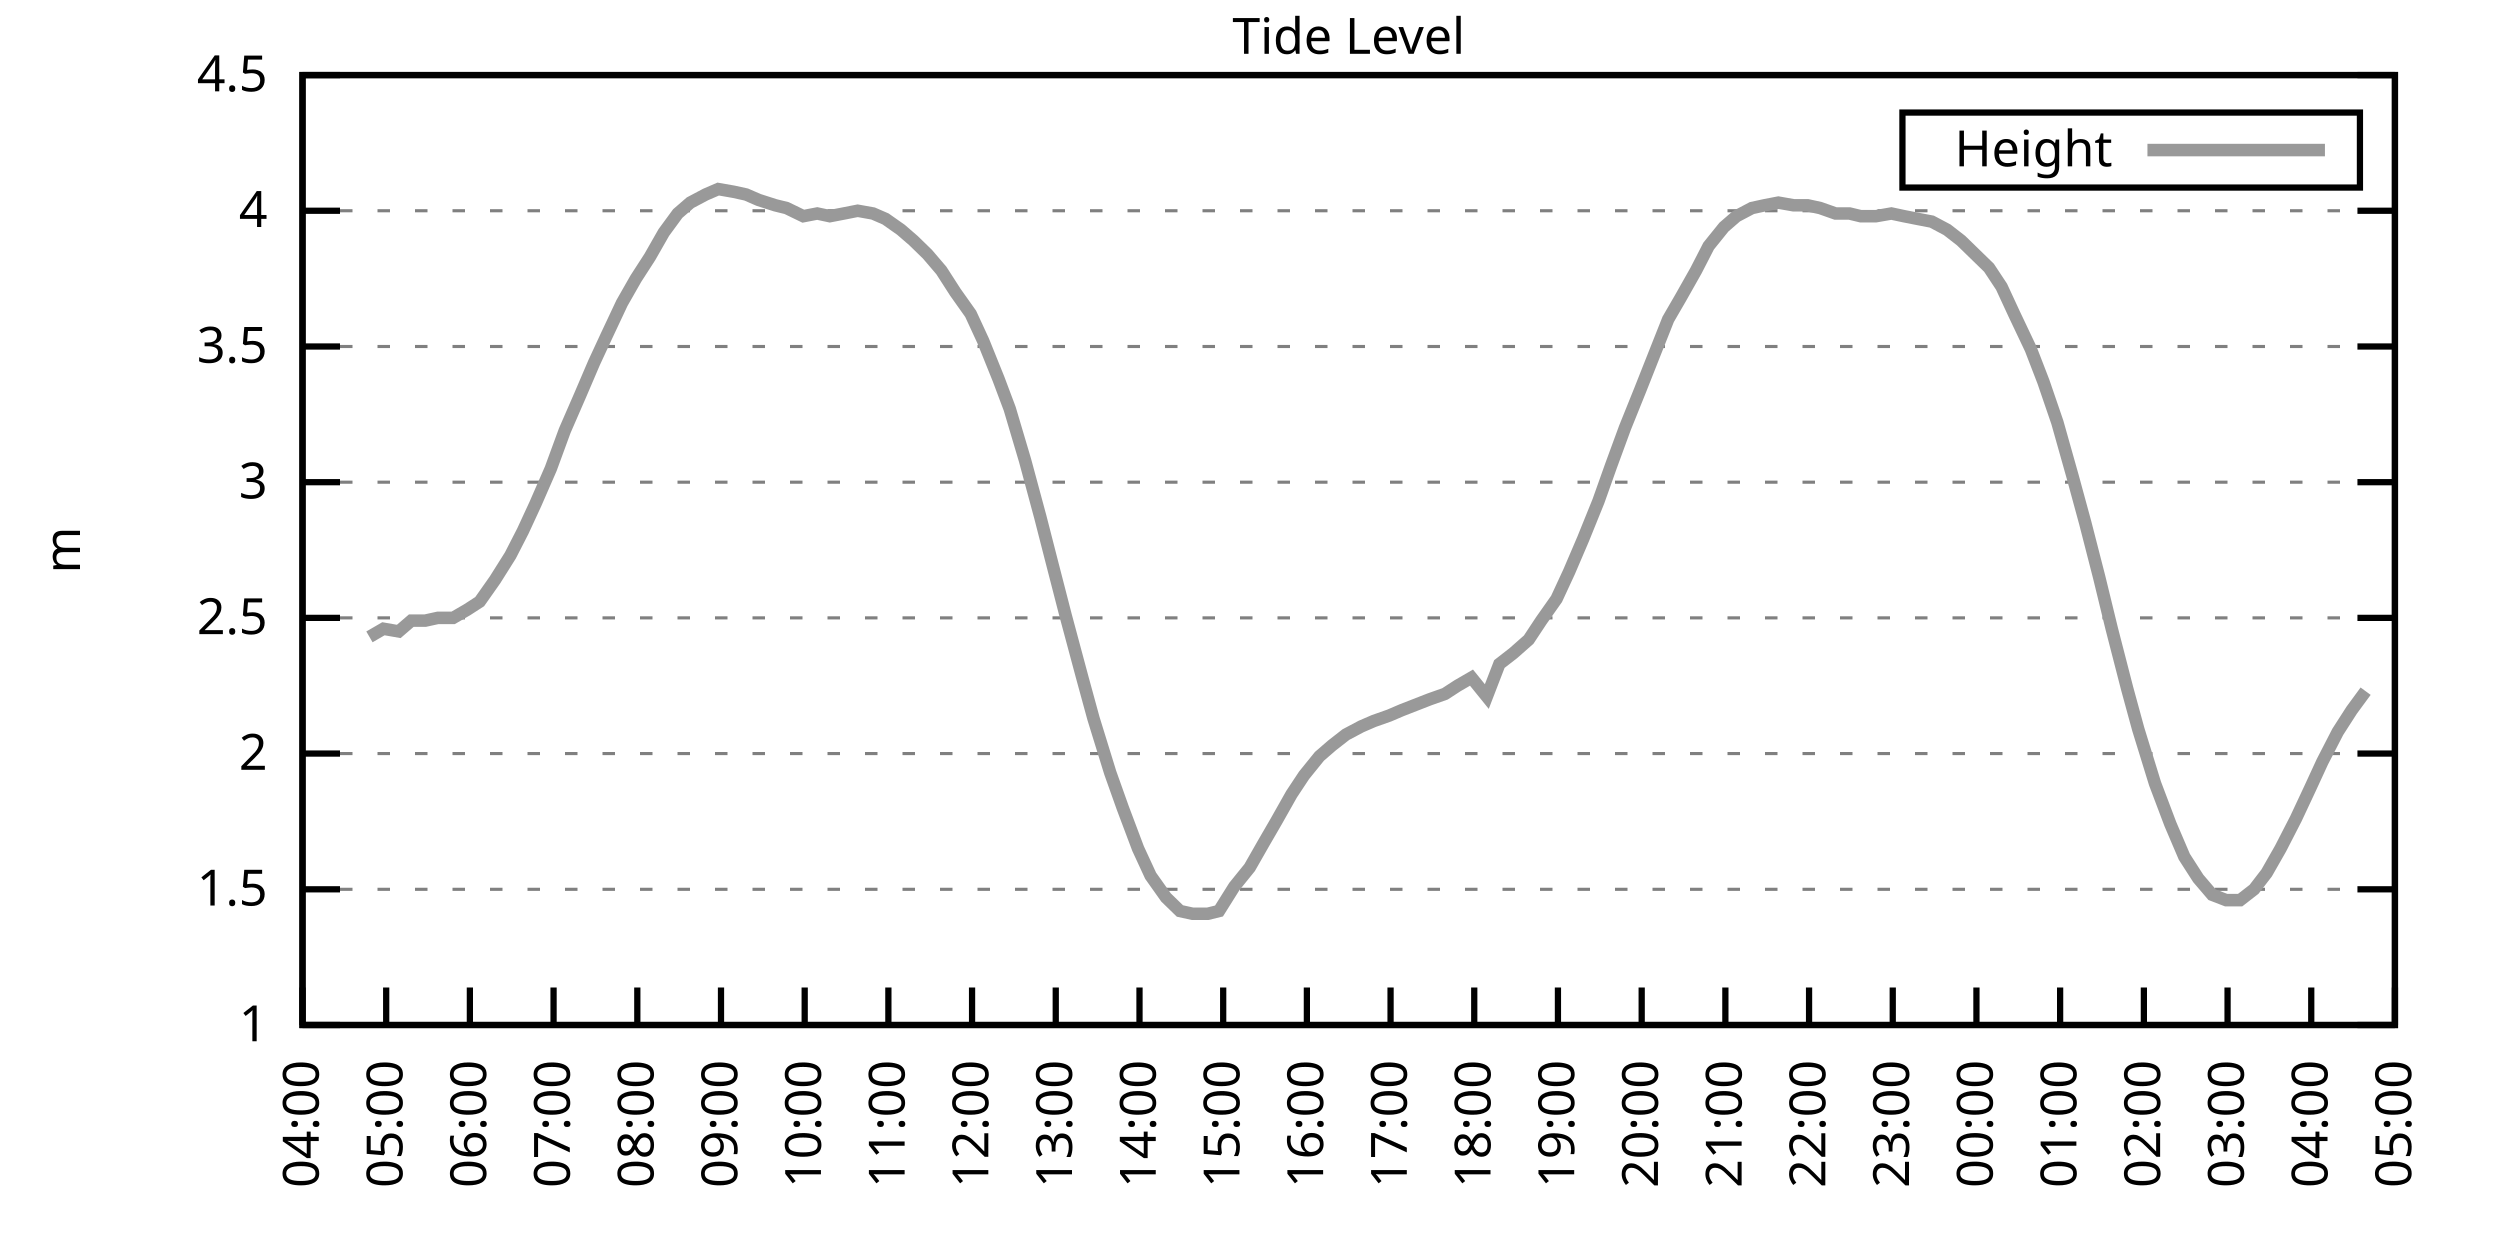
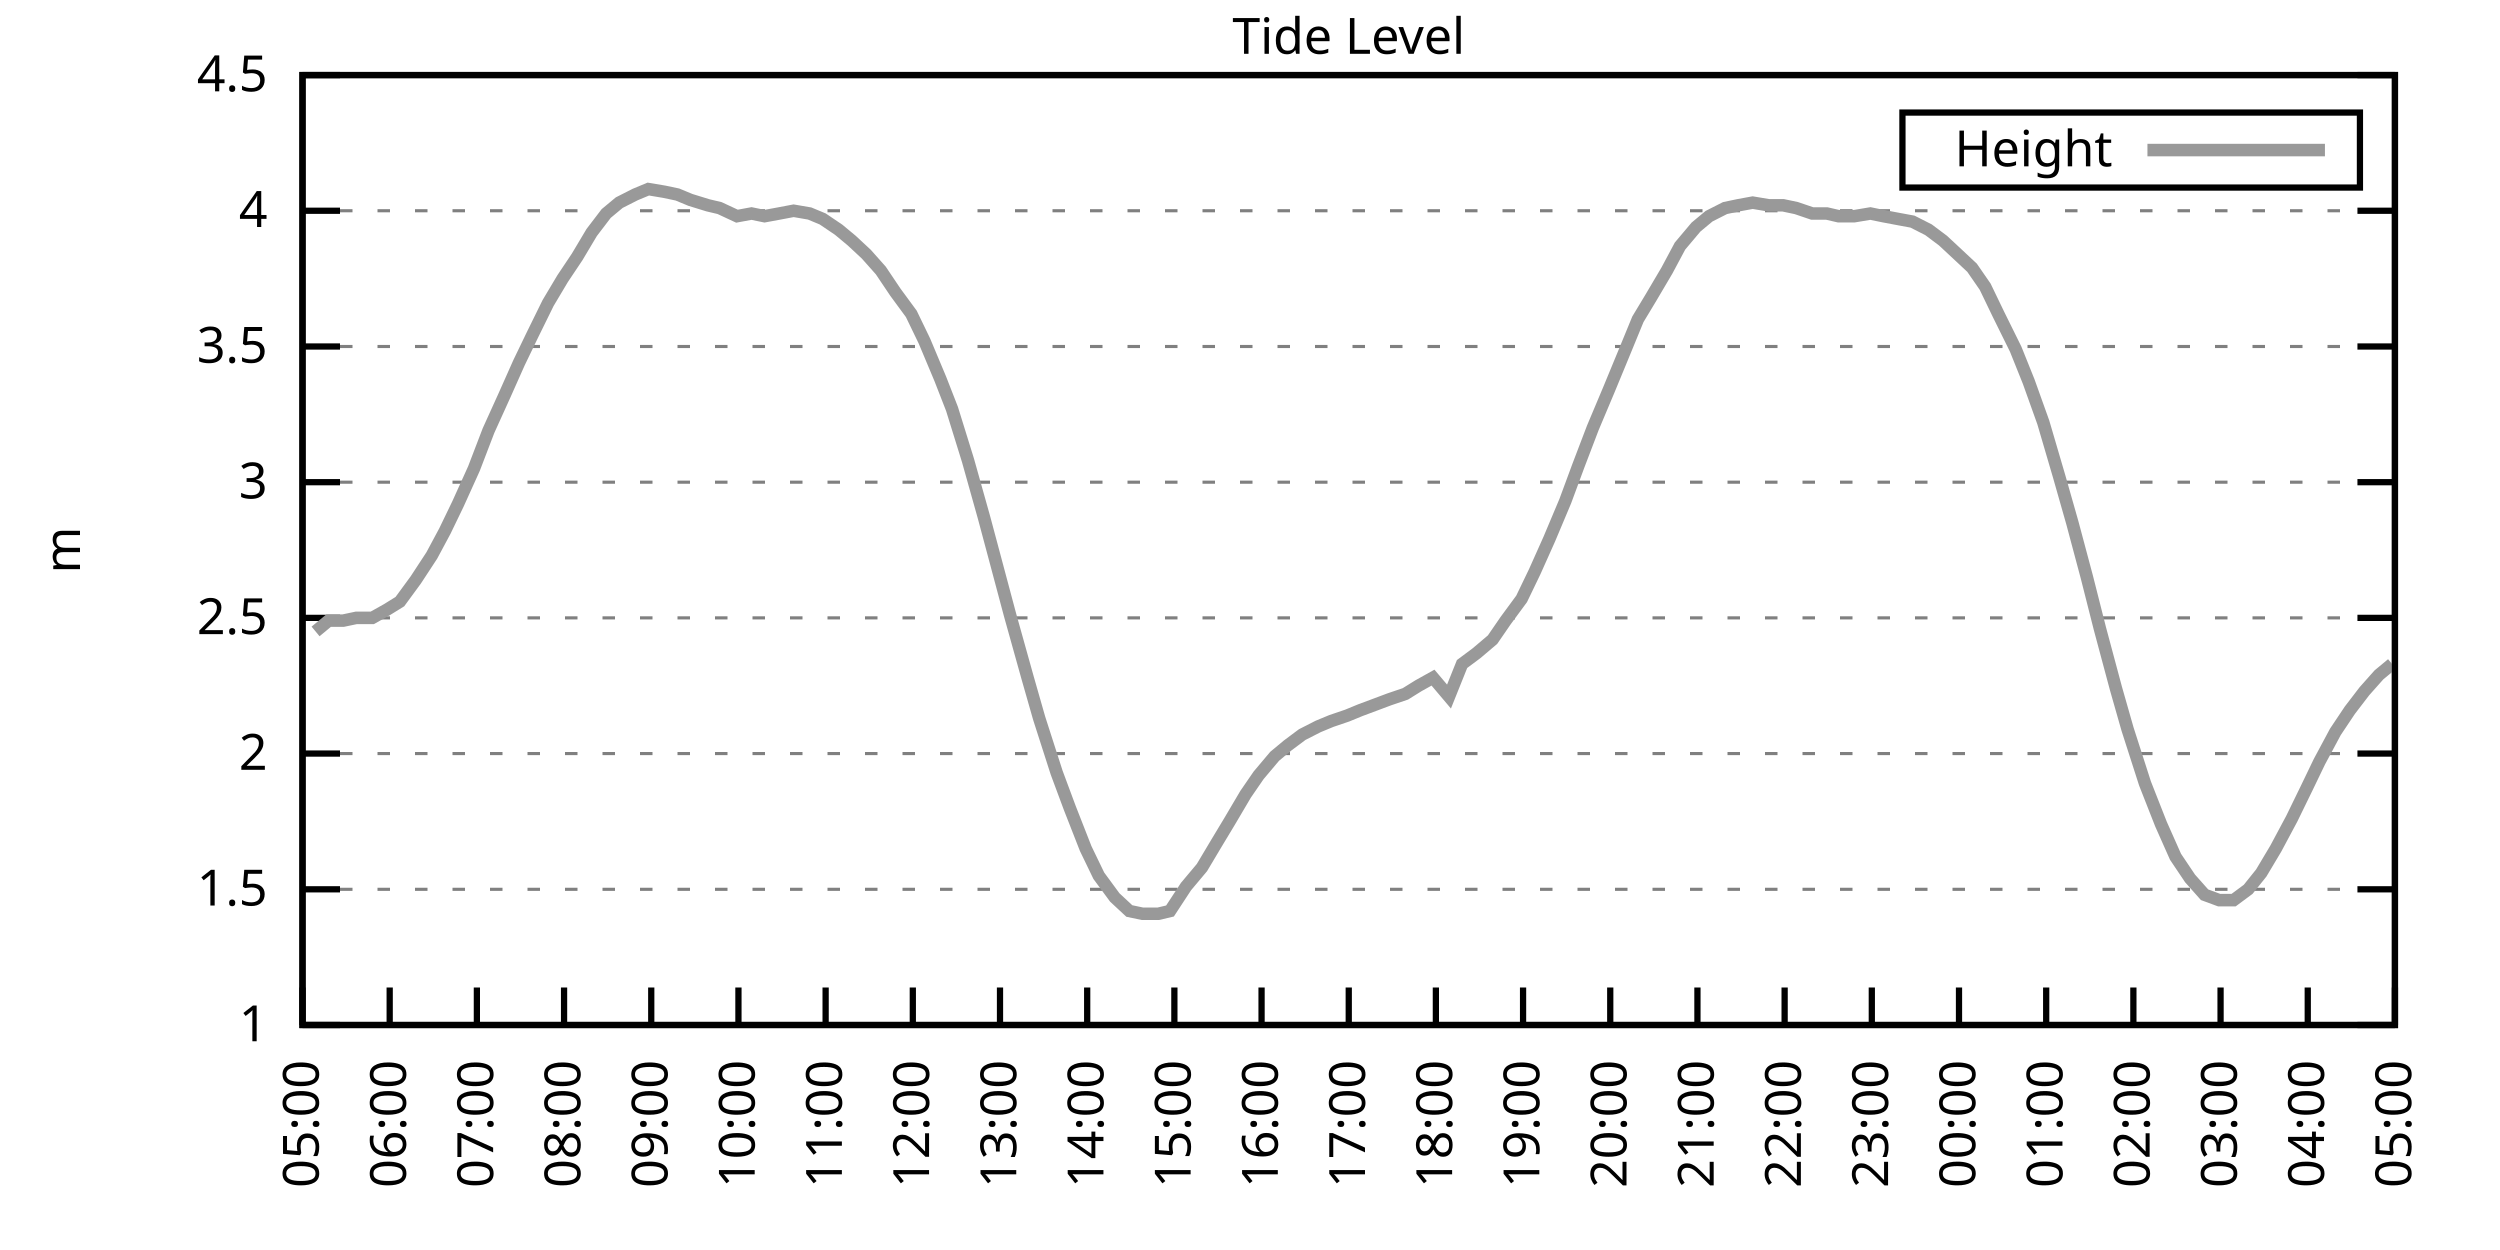
<svg xmlns="http://www.w3.org/2000/svg" xmlns:xlink="http://www.w3.org/1999/xlink" width="400" height="200" viewBox="0 0 400 200">
  <g id="gnuplot_canvas">
    <rect x="0" y="0" width="400" height="200" fill="none" />
    <defs>
      <circle id="gpDot" r="0.5" stroke-width="0.5" stroke="currentColor" />
      <path id="gpPt0" stroke-width="0.333" stroke="currentColor" d="M-1,0 h2 M0,-1 v2" />
      <path id="gpPt1" stroke-width="0.333" stroke="currentColor" d="M-1,-1 L1,1 M1,-1 L-1,1" />
      <path id="gpPt2" stroke-width="0.333" stroke="currentColor" d="M-1,0 L1,0 M0,-1 L0,1 M-1,-1 L1,1 M-1,1 L1,-1" />
      <rect id="gpPt3" stroke-width="0.333" stroke="currentColor" x="-1" y="-1" width="2" height="2" />
      <rect id="gpPt4" stroke-width="0.333" stroke="currentColor" fill="currentColor" x="-1" y="-1" width="2" height="2" />
      <circle id="gpPt5" stroke-width="0.333" stroke="currentColor" cx="0" cy="0" r="1" />
      <use xlink:href="#gpPt5" id="gpPt6" fill="currentColor" stroke="none" />
      <path id="gpPt7" stroke-width="0.333" stroke="currentColor" d="M0,-1.33 L-1.33,0.67 L1.33,0.67 z" />
      <use xlink:href="#gpPt7" id="gpPt8" fill="currentColor" stroke="none" />
      <use xlink:href="#gpPt7" id="gpPt9" stroke="currentColor" transform="rotate(180)" />
      <use xlink:href="#gpPt9" id="gpPt10" fill="currentColor" stroke="none" />
      <use xlink:href="#gpPt3" id="gpPt11" stroke="currentColor" transform="rotate(45)" />
      <use xlink:href="#gpPt11" id="gpPt12" fill="currentColor" stroke="none" />
      <path id="gpPt13" stroke-width="0.333" stroke="currentColor" d="M0,1.330 L1.265,0.411 L0.782,-1.067 L-0.782,-1.076 L-1.265,0.411 z" />
      <use xlink:href="#gpPt13" id="gpPt14" fill="currentColor" stroke="none" />
      <filter id="textbox" filterUnits="objectBoundingBox" x="0" y="0" height="1" width="1">
        <feFlood flood-color="white" flood-opacity="1" result="bgnd" />
        <feComposite in="SourceGraphic" in2="bgnd" operator="atop" />
      </filter>
      <filter id="greybox" filterUnits="objectBoundingBox" x="0" y="0" height="1" width="1">
        <feFlood flood-color="lightgrey" flood-opacity="1" result="grey" />
        <feComposite in="SourceGraphic" in2="grey" operator="atop" />
      </filter>
    </defs>
    <g fill="none" color="white" stroke="currentColor" stroke-width="1.00" stroke-linecap="butt" stroke-linejoin="miter">
</g>
    <g fill="none" color="black" stroke="currentColor" stroke-width="1.00" stroke-linecap="butt" stroke-linejoin="miter">
      <g stroke="none" shape-rendering="crispEdges">
        <polygon fill="rgb(255, 255, 255)" points="48.40,164.00 383.18,164.00 383.18,12.02 48.40,12.02 " />
      </g>
    </g>
    <g fill="none" color="black" stroke="currentColor" stroke-width="1.00" stroke-linecap="butt" stroke-linejoin="miter">
</g>
    <g fill="none" color="black" stroke="black" stroke-width="0.50" stroke-linecap="butt" stroke-linejoin="miter">
</g>
    <g fill="none" color="gray" stroke="currentColor" stroke-width="0.50" stroke-linecap="butt" stroke-linejoin="miter">
      <path stroke="gray" stroke-dasharray="2,4" class="gridline" d="M48.40,164.00 L383.19,164.00  " />
    </g>
    <g fill="none" color="gray" stroke="gray" stroke-width="1.00" stroke-linecap="butt" stroke-linejoin="miter">
</g>
    <g fill="none" color="black" stroke="currentColor" stroke-width="1.00" stroke-linecap="butt" stroke-linejoin="miter">
      <path stroke="black" d="M48.40,164.00 L54.40,164.00 M383.19,164.00 L377.19,164.00  " />
      <g transform="translate(42.80,166.60)" stroke="none" fill="black" font-family="Sans" font-size="8.00" text-anchor="end">
        <text>
          <tspan font-family="Sans"> 1</tspan>
        </text>
      </g>
    </g>
    <g fill="none" color="black" stroke="currentColor" stroke-width="1.00" stroke-linecap="butt" stroke-linejoin="miter">
</g>
    <g fill="none" color="black" stroke="black" stroke-width="0.50" stroke-linecap="butt" stroke-linejoin="miter">
</g>
    <g fill="none" color="gray" stroke="currentColor" stroke-width="0.50" stroke-linecap="butt" stroke-linejoin="miter">
      <path stroke="gray" stroke-dasharray="2,4" class="gridline" d="M48.40,142.29 L383.19,142.29  " />
    </g>
    <g fill="none" color="gray" stroke="gray" stroke-width="1.00" stroke-linecap="butt" stroke-linejoin="miter">
</g>
    <g fill="none" color="black" stroke="currentColor" stroke-width="1.00" stroke-linecap="butt" stroke-linejoin="miter">
      <path stroke="black" d="M48.40,142.29 L54.40,142.29 M383.19,142.29 L377.19,142.29  " />
      <g transform="translate(42.80,144.89)" stroke="none" fill="black" font-family="Sans" font-size="8.00" text-anchor="end">
        <text>
          <tspan font-family="Sans"> 1.5</tspan>
        </text>
      </g>
    </g>
    <g fill="none" color="black" stroke="currentColor" stroke-width="1.00" stroke-linecap="butt" stroke-linejoin="miter">
</g>
    <g fill="none" color="black" stroke="black" stroke-width="0.50" stroke-linecap="butt" stroke-linejoin="miter">
</g>
    <g fill="none" color="gray" stroke="currentColor" stroke-width="0.50" stroke-linecap="butt" stroke-linejoin="miter">
      <path stroke="gray" stroke-dasharray="2,4" class="gridline" d="M48.40,120.57 L383.19,120.57  " />
    </g>
    <g fill="none" color="gray" stroke="gray" stroke-width="1.00" stroke-linecap="butt" stroke-linejoin="miter">
</g>
    <g fill="none" color="black" stroke="currentColor" stroke-width="1.00" stroke-linecap="butt" stroke-linejoin="miter">
      <path stroke="black" d="M48.40,120.57 L54.40,120.57 M383.19,120.57 L377.19,120.57  " />
      <g transform="translate(42.80,123.17)" stroke="none" fill="black" font-family="Sans" font-size="8.00" text-anchor="end">
        <text>
          <tspan font-family="Sans"> 2</tspan>
        </text>
      </g>
    </g>
    <g fill="none" color="black" stroke="currentColor" stroke-width="1.00" stroke-linecap="butt" stroke-linejoin="miter">
</g>
    <g fill="none" color="black" stroke="black" stroke-width="0.50" stroke-linecap="butt" stroke-linejoin="miter">
</g>
    <g fill="none" color="gray" stroke="currentColor" stroke-width="0.50" stroke-linecap="butt" stroke-linejoin="miter">
      <path stroke="gray" stroke-dasharray="2,4" class="gridline" d="M48.40,98.86 L383.19,98.86  " />
    </g>
    <g fill="none" color="gray" stroke="gray" stroke-width="1.00" stroke-linecap="butt" stroke-linejoin="miter">
</g>
    <g fill="none" color="black" stroke="currentColor" stroke-width="1.00" stroke-linecap="butt" stroke-linejoin="miter">
      <path stroke="black" d="M48.40,98.86 L54.40,98.86 M383.19,98.86 L377.19,98.86  " />
      <g transform="translate(42.80,101.46)" stroke="none" fill="black" font-family="Sans" font-size="8.00" text-anchor="end">
        <text>
          <tspan font-family="Sans"> 2.5</tspan>
        </text>
      </g>
    </g>
    <g fill="none" color="black" stroke="currentColor" stroke-width="1.00" stroke-linecap="butt" stroke-linejoin="miter">
</g>
    <g fill="none" color="black" stroke="black" stroke-width="0.50" stroke-linecap="butt" stroke-linejoin="miter">
</g>
    <g fill="none" color="gray" stroke="currentColor" stroke-width="0.50" stroke-linecap="butt" stroke-linejoin="miter">
      <path stroke="gray" stroke-dasharray="2,4" class="gridline" d="M48.40,77.15 L383.19,77.15  " />
    </g>
    <g fill="none" color="gray" stroke="gray" stroke-width="1.00" stroke-linecap="butt" stroke-linejoin="miter">
</g>
    <g fill="none" color="black" stroke="currentColor" stroke-width="1.00" stroke-linecap="butt" stroke-linejoin="miter">
      <path stroke="black" d="M48.40,77.15 L54.40,77.15 M383.19,77.15 L377.19,77.15  " />
      <g transform="translate(42.80,79.75)" stroke="none" fill="black" font-family="Sans" font-size="8.00" text-anchor="end">
        <text>
          <tspan font-family="Sans"> 3</tspan>
        </text>
      </g>
    </g>
    <g fill="none" color="black" stroke="currentColor" stroke-width="1.00" stroke-linecap="butt" stroke-linejoin="miter">
</g>
    <g fill="none" color="black" stroke="black" stroke-width="0.50" stroke-linecap="butt" stroke-linejoin="miter">
</g>
    <g fill="none" color="gray" stroke="currentColor" stroke-width="0.50" stroke-linecap="butt" stroke-linejoin="miter">
      <path stroke="gray" stroke-dasharray="2,4" class="gridline" d="M48.40,55.44 L383.19,55.44  " />
    </g>
    <g fill="none" color="gray" stroke="gray" stroke-width="1.00" stroke-linecap="butt" stroke-linejoin="miter">
</g>
    <g fill="none" color="black" stroke="currentColor" stroke-width="1.00" stroke-linecap="butt" stroke-linejoin="miter">
      <path stroke="black" d="M48.40,55.44 L54.40,55.44 M383.19,55.44 L377.19,55.44  " />
      <g transform="translate(42.80,58.04)" stroke="none" fill="black" font-family="Sans" font-size="8.00" text-anchor="end">
        <text>
          <tspan font-family="Sans"> 3.5</tspan>
        </text>
      </g>
    </g>
    <g fill="none" color="black" stroke="currentColor" stroke-width="1.00" stroke-linecap="butt" stroke-linejoin="miter">
</g>
    <g fill="none" color="black" stroke="black" stroke-width="0.50" stroke-linecap="butt" stroke-linejoin="miter">
</g>
    <g fill="none" color="gray" stroke="currentColor" stroke-width="0.50" stroke-linecap="butt" stroke-linejoin="miter">
      <path stroke="gray" stroke-dasharray="2,4" class="gridline" d="M48.40,33.72 L383.19,33.72  " />
    </g>
    <g fill="none" color="gray" stroke="gray" stroke-width="1.00" stroke-linecap="butt" stroke-linejoin="miter">
</g>
    <g fill="none" color="black" stroke="currentColor" stroke-width="1.00" stroke-linecap="butt" stroke-linejoin="miter">
      <path stroke="black" d="M48.40,33.72 L54.40,33.72 M383.19,33.72 L377.19,33.72  " />
      <g transform="translate(42.80,36.32)" stroke="none" fill="black" font-family="Sans" font-size="8.00" text-anchor="end">
        <text>
          <tspan font-family="Sans"> 4</tspan>
        </text>
      </g>
    </g>
    <g fill="none" color="black" stroke="currentColor" stroke-width="1.00" stroke-linecap="butt" stroke-linejoin="miter">
</g>
    <g fill="none" color="black" stroke="black" stroke-width="0.50" stroke-linecap="butt" stroke-linejoin="miter">
</g>
    <g fill="none" color="gray" stroke="currentColor" stroke-width="0.50" stroke-linecap="butt" stroke-linejoin="miter">
      <path stroke="gray" stroke-dasharray="2,4" class="gridline" d="M48.40,12.01 L383.19,12.01  " />
    </g>
    <g fill="none" color="gray" stroke="gray" stroke-width="1.00" stroke-linecap="butt" stroke-linejoin="miter">
</g>
    <g fill="none" color="black" stroke="currentColor" stroke-width="1.00" stroke-linecap="butt" stroke-linejoin="miter">
      <path stroke="black" d="M48.40,12.01 L54.40,12.01 M383.19,12.01 L377.19,12.01  " />
      <g transform="translate(42.80,14.61)" stroke="none" fill="black" font-family="Sans" font-size="8.00" text-anchor="end">
        <text>
          <tspan font-family="Sans"> 4.5</tspan>
        </text>
      </g>
    </g>
    <g fill="none" color="black" stroke="currentColor" stroke-width="1.00" stroke-linecap="butt" stroke-linejoin="miter">
      <path stroke="black" d="M48.40,164.00 L48.40,158.00  " />
      <g transform="translate(51.00,169.60) rotate(270.00)" stroke="none" fill="black" font-family="Sans" font-size="8.00" text-anchor="end">
        <text>
-           <tspan font-family="Sans">04:00</tspan>
-         </text>
-       </g>
-     </g>
-     <g fill="none" color="black" stroke="currentColor" stroke-width="1.00" stroke-linecap="butt" stroke-linejoin="miter">
-       <path stroke="black" d="M61.79,164.00 L61.79,158.00  " />
-       <g transform="translate(64.39,169.60) rotate(270.00)" stroke="none" fill="black" font-family="Sans" font-size="8.00" text-anchor="end">
-         <text>
          <tspan font-family="Sans">05:00</tspan>
        </text>
      </g>
    </g>
    <g fill="none" color="black" stroke="currentColor" stroke-width="1.00" stroke-linecap="butt" stroke-linejoin="miter">
-       <path stroke="black" d="M75.18,164.00 L75.18,158.00  " />
-       <g transform="translate(77.78,169.60) rotate(270.00)" stroke="none" fill="black" font-family="Sans" font-size="8.00" text-anchor="end">
+       <path stroke="black" d="M62.35,164.00 L62.35,158.00  " />
+       <g transform="translate(64.95,169.60) rotate(270.00)" stroke="none" fill="black" font-family="Sans" font-size="8.00" text-anchor="end">
        <text>
          <tspan font-family="Sans">06:00</tspan>
        </text>
      </g>
    </g>
    <g fill="none" color="black" stroke="currentColor" stroke-width="1.00" stroke-linecap="butt" stroke-linejoin="miter">
-       <path stroke="black" d="M88.57,164.00 L88.57,158.00  " />
-       <g transform="translate(91.17,169.60) rotate(270.00)" stroke="none" fill="black" font-family="Sans" font-size="8.00" text-anchor="end">
+       <path stroke="black" d="M76.30,164.00 L76.30,158.00  " />
+       <g transform="translate(78.90,169.60) rotate(270.00)" stroke="none" fill="black" font-family="Sans" font-size="8.00" text-anchor="end">
        <text>
          <tspan font-family="Sans">07:00</tspan>
        </text>
      </g>
    </g>
    <g fill="none" color="black" stroke="currentColor" stroke-width="1.00" stroke-linecap="butt" stroke-linejoin="miter">
-       <path stroke="black" d="M101.97,164.00 L101.97,158.00  " />
-       <g transform="translate(104.57,169.60) rotate(270.00)" stroke="none" fill="black" font-family="Sans" font-size="8.00" text-anchor="end">
+       <path stroke="black" d="M90.25,164.00 L90.25,158.00  " />
+       <g transform="translate(92.85,169.60) rotate(270.00)" stroke="none" fill="black" font-family="Sans" font-size="8.00" text-anchor="end">
        <text>
          <tspan font-family="Sans">08:00</tspan>
        </text>
      </g>
    </g>
    <g fill="none" color="black" stroke="currentColor" stroke-width="1.00" stroke-linecap="butt" stroke-linejoin="miter">
-       <path stroke="black" d="M115.36,164.00 L115.36,158.00  " />
-       <g transform="translate(117.96,169.60) rotate(270.00)" stroke="none" fill="black" font-family="Sans" font-size="8.00" text-anchor="end">
+       <path stroke="black" d="M104.20,164.00 L104.20,158.00  " />
+       <g transform="translate(106.80,169.60) rotate(270.00)" stroke="none" fill="black" font-family="Sans" font-size="8.00" text-anchor="end">
        <text>
          <tspan font-family="Sans">09:00</tspan>
        </text>
      </g>
    </g>
    <g fill="none" color="black" stroke="currentColor" stroke-width="1.00" stroke-linecap="butt" stroke-linejoin="miter">
-       <path stroke="black" d="M128.75,164.00 L128.75,158.00  " />
-       <g transform="translate(131.35,169.60) rotate(270.00)" stroke="none" fill="black" font-family="Sans" font-size="8.00" text-anchor="end">
+       <path stroke="black" d="M118.15,164.00 L118.15,158.00  " />
+       <g transform="translate(120.75,169.60) rotate(270.00)" stroke="none" fill="black" font-family="Sans" font-size="8.00" text-anchor="end">
        <text>
          <tspan font-family="Sans">10:00</tspan>
        </text>
      </g>
    </g>
    <g fill="none" color="black" stroke="currentColor" stroke-width="1.00" stroke-linecap="butt" stroke-linejoin="miter">
-       <path stroke="black" d="M142.14,164.00 L142.14,158.00  " />
-       <g transform="translate(144.74,169.60) rotate(270.00)" stroke="none" fill="black" font-family="Sans" font-size="8.00" text-anchor="end">
+       <path stroke="black" d="M132.10,164.00 L132.10,158.00  " />
+       <g transform="translate(134.70,169.60) rotate(270.00)" stroke="none" fill="black" font-family="Sans" font-size="8.00" text-anchor="end">
        <text>
          <tspan font-family="Sans">11:00</tspan>
        </text>
      </g>
    </g>
    <g fill="none" color="black" stroke="currentColor" stroke-width="1.00" stroke-linecap="butt" stroke-linejoin="miter">
-       <path stroke="black" d="M155.53,164.00 L155.53,158.00  " />
-       <g transform="translate(158.13,169.60) rotate(270.00)" stroke="none" fill="black" font-family="Sans" font-size="8.00" text-anchor="end">
+       <path stroke="black" d="M146.05,164.00 L146.05,158.00  " />
+       <g transform="translate(148.65,169.60) rotate(270.00)" stroke="none" fill="black" font-family="Sans" font-size="8.00" text-anchor="end">
        <text>
          <tspan font-family="Sans">12:00</tspan>
        </text>
      </g>
    </g>
    <g fill="none" color="black" stroke="currentColor" stroke-width="1.00" stroke-linecap="butt" stroke-linejoin="miter">
-       <path stroke="black" d="M168.92,164.00 L168.92,158.00  " />
-       <g transform="translate(171.52,169.60) rotate(270.00)" stroke="none" fill="black" font-family="Sans" font-size="8.00" text-anchor="end">
+       <path stroke="black" d="M160.00,164.00 L160.00,158.00  " />
+       <g transform="translate(162.60,169.60) rotate(270.00)" stroke="none" fill="black" font-family="Sans" font-size="8.00" text-anchor="end">
        <text>
          <tspan font-family="Sans">13:00</tspan>
        </text>
      </g>
    </g>
    <g fill="none" color="black" stroke="currentColor" stroke-width="1.00" stroke-linecap="butt" stroke-linejoin="miter">
-       <path stroke="black" d="M182.32,164.00 L182.32,158.00  " />
-       <g transform="translate(184.92,169.60) rotate(270.00)" stroke="none" fill="black" font-family="Sans" font-size="8.00" text-anchor="end">
+       <path stroke="black" d="M173.95,164.00 L173.95,158.00  " />
+       <g transform="translate(176.55,169.60) rotate(270.00)" stroke="none" fill="black" font-family="Sans" font-size="8.00" text-anchor="end">
        <text>
          <tspan font-family="Sans">14:00</tspan>
        </text>
      </g>
    </g>
    <g fill="none" color="black" stroke="currentColor" stroke-width="1.00" stroke-linecap="butt" stroke-linejoin="miter">
-       <path stroke="black" d="M195.71,164.00 L195.71,158.00  " />
-       <g transform="translate(198.31,169.60) rotate(270.00)" stroke="none" fill="black" font-family="Sans" font-size="8.00" text-anchor="end">
+       <path stroke="black" d="M187.90,164.00 L187.90,158.00  " />
+       <g transform="translate(190.50,169.60) rotate(270.00)" stroke="none" fill="black" font-family="Sans" font-size="8.00" text-anchor="end">
        <text>
          <tspan font-family="Sans">15:00</tspan>
        </text>
      </g>
    </g>
    <g fill="none" color="black" stroke="currentColor" stroke-width="1.00" stroke-linecap="butt" stroke-linejoin="miter">
-       <path stroke="black" d="M209.10,164.00 L209.10,158.00  " />
-       <g transform="translate(211.70,169.60) rotate(270.00)" stroke="none" fill="black" font-family="Sans" font-size="8.00" text-anchor="end">
+       <path stroke="black" d="M201.85,164.00 L201.85,158.00  " />
+       <g transform="translate(204.45,169.60) rotate(270.00)" stroke="none" fill="black" font-family="Sans" font-size="8.00" text-anchor="end">
        <text>
          <tspan font-family="Sans">16:00</tspan>
        </text>
      </g>
    </g>
    <g fill="none" color="black" stroke="currentColor" stroke-width="1.00" stroke-linecap="butt" stroke-linejoin="miter">
-       <path stroke="black" d="M222.49,164.00 L222.49,158.00  " />
-       <g transform="translate(225.09,169.60) rotate(270.00)" stroke="none" fill="black" font-family="Sans" font-size="8.00" text-anchor="end">
+       <path stroke="black" d="M215.80,164.00 L215.80,158.00  " />
+       <g transform="translate(218.40,169.60) rotate(270.00)" stroke="none" fill="black" font-family="Sans" font-size="8.00" text-anchor="end">
        <text>
          <tspan font-family="Sans">17:00</tspan>
        </text>
      </g>
    </g>
    <g fill="none" color="black" stroke="currentColor" stroke-width="1.00" stroke-linecap="butt" stroke-linejoin="miter">
-       <path stroke="black" d="M235.88,164.00 L235.88,158.00  " />
-       <g transform="translate(238.48,169.60) rotate(270.00)" stroke="none" fill="black" font-family="Sans" font-size="8.00" text-anchor="end">
+       <path stroke="black" d="M229.74,164.00 L229.74,158.00  " />
+       <g transform="translate(232.34,169.60) rotate(270.00)" stroke="none" fill="black" font-family="Sans" font-size="8.00" text-anchor="end">
        <text>
          <tspan font-family="Sans">18:00</tspan>
        </text>
      </g>
    </g>
    <g fill="none" color="black" stroke="currentColor" stroke-width="1.00" stroke-linecap="butt" stroke-linejoin="miter">
-       <path stroke="black" d="M249.27,164.00 L249.27,158.00  " />
-       <g transform="translate(251.87,169.60) rotate(270.00)" stroke="none" fill="black" font-family="Sans" font-size="8.00" text-anchor="end">
+       <path stroke="black" d="M243.69,164.00 L243.69,158.00  " />
+       <g transform="translate(246.29,169.60) rotate(270.00)" stroke="none" fill="black" font-family="Sans" font-size="8.00" text-anchor="end">
        <text>
          <tspan font-family="Sans">19:00</tspan>
        </text>
      </g>
    </g>
    <g fill="none" color="black" stroke="currentColor" stroke-width="1.00" stroke-linecap="butt" stroke-linejoin="miter">
-       <path stroke="black" d="M262.67,164.00 L262.67,158.00  " />
-       <g transform="translate(265.27,169.60) rotate(270.00)" stroke="none" fill="black" font-family="Sans" font-size="8.00" text-anchor="end">
+       <path stroke="black" d="M257.64,164.00 L257.64,158.00  " />
+       <g transform="translate(260.24,169.60) rotate(270.00)" stroke="none" fill="black" font-family="Sans" font-size="8.00" text-anchor="end">
        <text>
          <tspan font-family="Sans">20:00</tspan>
        </text>
      </g>
    </g>
    <g fill="none" color="black" stroke="currentColor" stroke-width="1.00" stroke-linecap="butt" stroke-linejoin="miter">
-       <path stroke="black" d="M276.06,164.00 L276.06,158.00  " />
-       <g transform="translate(278.66,169.60) rotate(270.00)" stroke="none" fill="black" font-family="Sans" font-size="8.00" text-anchor="end">
+       <path stroke="black" d="M271.59,164.00 L271.59,158.00  " />
+       <g transform="translate(274.19,169.60) rotate(270.00)" stroke="none" fill="black" font-family="Sans" font-size="8.00" text-anchor="end">
        <text>
          <tspan font-family="Sans">21:00</tspan>
        </text>
      </g>
    </g>
    <g fill="none" color="black" stroke="currentColor" stroke-width="1.00" stroke-linecap="butt" stroke-linejoin="miter">
-       <path stroke="black" d="M289.45,164.00 L289.45,158.00  " />
-       <g transform="translate(292.05,169.60) rotate(270.00)" stroke="none" fill="black" font-family="Sans" font-size="8.00" text-anchor="end">
+       <path stroke="black" d="M285.54,164.00 L285.54,158.00  " />
+       <g transform="translate(288.14,169.60) rotate(270.00)" stroke="none" fill="black" font-family="Sans" font-size="8.00" text-anchor="end">
        <text>
          <tspan font-family="Sans">22:00</tspan>
        </text>
      </g>
    </g>
    <g fill="none" color="black" stroke="currentColor" stroke-width="1.00" stroke-linecap="butt" stroke-linejoin="miter">
-       <path stroke="black" d="M302.84,164.00 L302.84,158.00  " />
-       <g transform="translate(305.44,169.60) rotate(270.00)" stroke="none" fill="black" font-family="Sans" font-size="8.00" text-anchor="end">
+       <path stroke="black" d="M299.49,164.00 L299.49,158.00  " />
+       <g transform="translate(302.09,169.60) rotate(270.00)" stroke="none" fill="black" font-family="Sans" font-size="8.00" text-anchor="end">
        <text>
          <tspan font-family="Sans">23:00</tspan>
        </text>
      </g>
    </g>
    <g fill="none" color="black" stroke="currentColor" stroke-width="1.00" stroke-linecap="butt" stroke-linejoin="miter">
-       <path stroke="black" d="M316.23,164.00 L316.23,158.00  " />
-       <g transform="translate(318.83,169.60) rotate(270.00)" stroke="none" fill="black" font-family="Sans" font-size="8.00" text-anchor="end">
+       <path stroke="black" d="M313.44,164.00 L313.44,158.00  " />
+       <g transform="translate(316.04,169.60) rotate(270.00)" stroke="none" fill="black" font-family="Sans" font-size="8.00" text-anchor="end">
        <text>
          <tspan font-family="Sans">00:00</tspan>
        </text>
      </g>
    </g>
    <g fill="none" color="black" stroke="currentColor" stroke-width="1.00" stroke-linecap="butt" stroke-linejoin="miter">
-       <path stroke="black" d="M329.62,164.00 L329.62,158.00  " />
-       <g transform="translate(332.22,169.60) rotate(270.00)" stroke="none" fill="black" font-family="Sans" font-size="8.00" text-anchor="end">
+       <path stroke="black" d="M327.39,164.00 L327.39,158.00  " />
+       <g transform="translate(329.99,169.60) rotate(270.00)" stroke="none" fill="black" font-family="Sans" font-size="8.00" text-anchor="end">
        <text>
          <tspan font-family="Sans">01:00</tspan>
        </text>
      </g>
    </g>
    <g fill="none" color="black" stroke="currentColor" stroke-width="1.00" stroke-linecap="butt" stroke-linejoin="miter">
-       <path stroke="black" d="M343.02,164.00 L343.02,158.00  " />
-       <g transform="translate(345.62,169.60) rotate(270.00)" stroke="none" fill="black" font-family="Sans" font-size="8.00" text-anchor="end">
+       <path stroke="black" d="M341.34,164.00 L341.34,158.00  " />
+       <g transform="translate(343.94,169.60) rotate(270.00)" stroke="none" fill="black" font-family="Sans" font-size="8.00" text-anchor="end">
        <text>
          <tspan font-family="Sans">02:00</tspan>
        </text>
      </g>
    </g>
    <g fill="none" color="black" stroke="currentColor" stroke-width="1.00" stroke-linecap="butt" stroke-linejoin="miter">
-       <path stroke="black" d="M356.41,164.00 L356.41,158.00  " />
-       <g transform="translate(359.01,169.60) rotate(270.00)" stroke="none" fill="black" font-family="Sans" font-size="8.00" text-anchor="end">
+       <path stroke="black" d="M355.29,164.00 L355.29,158.00  " />
+       <g transform="translate(357.89,169.60) rotate(270.00)" stroke="none" fill="black" font-family="Sans" font-size="8.00" text-anchor="end">
        <text>
          <tspan font-family="Sans">03:00</tspan>
        </text>
      </g>
    </g>
    <g fill="none" color="black" stroke="currentColor" stroke-width="1.00" stroke-linecap="butt" stroke-linejoin="miter">
-       <path stroke="black" d="M369.80,164.00 L369.80,158.00  " />
-       <g transform="translate(372.40,169.60) rotate(270.00)" stroke="none" fill="black" font-family="Sans" font-size="8.00" text-anchor="end">
+       <path stroke="black" d="M369.24,164.00 L369.24,158.00  " />
+       <g transform="translate(371.84,169.60) rotate(270.00)" stroke="none" fill="black" font-family="Sans" font-size="8.00" text-anchor="end">
        <text>
          <tspan font-family="Sans">04:00</tspan>
        </text>
      </g>
    </g>
    <g fill="none" color="black" stroke="currentColor" stroke-width="1.00" stroke-linecap="butt" stroke-linejoin="miter">
      <path stroke="black" d="M383.19,164.00 L383.19,158.00  " />
      <g transform="translate(385.79,169.60) rotate(270.00)" stroke="none" fill="black" font-family="Sans" font-size="8.00" text-anchor="end">
        <text>
          <tspan font-family="Sans">05:00</tspan>
        </text>
      </g>
    </g>
    <g fill="none" color="black" stroke="currentColor" stroke-width="1.00" stroke-linecap="butt" stroke-linejoin="miter">
</g>
    <g fill="none" color="black" stroke="currentColor" stroke-width="1.00" stroke-linecap="butt" stroke-linejoin="miter">
      <path stroke="black" d="M48.40,12.01 L48.40,164.00 L383.19,164.00 L383.19,12.01 L48.40,12.01 Z  " />
    </g>
    <g fill="none" color="black" stroke="currentColor" stroke-width="1.00" stroke-linecap="butt" stroke-linejoin="miter">
</g>
    <g fill="none" color="black" stroke="currentColor" stroke-width="1.00" stroke-linecap="butt" stroke-linejoin="miter">
      <path stroke="black" d="M304.39,30.01 L304.39,18.01 L377.59,18.01 L377.59,30.01 L304.39,30.01 Z  " />
    </g>
    <g id="Tide_level_plot_1">
      <g fill="none" color="white" stroke="black" stroke-width="2.00" stroke-linecap="butt" stroke-linejoin="miter">
</g>
      <g fill="none" color="black" stroke="currentColor" stroke-width="2.00" stroke-linecap="butt" stroke-linejoin="miter">
        <g transform="translate(337.99,26.61)" stroke="none" fill="black" font-family="Sans" font-size="8.00" text-anchor="end">
          <text>
            <tspan font-family="Sans">Height</tspan>
          </text>
        </g>
      </g>
      <g fill="none" color="black" stroke="currentColor" stroke-width="2.00" stroke-linecap="butt" stroke-linejoin="miter">
-         <path stroke="rgb(153, 153, 153)" d="M343.59,24.01 L371.99,24.01 M59.11,101.90 L61.35,100.60 L63.80,101.03 L65.81,99.30 L68.04,99.30 L70.05,98.86   L72.50,98.86 L74.74,97.56 L76.75,96.26 L79.20,92.78 L81.66,88.87 L83.66,84.97 L85.67,80.62 L88.13,74.98   L90.36,68.90 L92.82,63.25 L95.05,58.04 L97.06,53.70 L99.51,48.49 L101.74,44.58 L103.98,41.11 L106.21,37.20   L108.44,34.16 L110.45,32.42 L112.90,31.12 L114.91,30.25 L117.37,30.68 L119.38,31.12 L121.38,31.99 L124.06,32.85   L125.85,33.29 L128.53,34.59 L130.76,34.16 L132.77,34.59 L135.00,34.16 L137.23,33.72 L139.69,34.16 L141.69,35.03   L144.15,36.76 L146.16,38.50 L148.39,40.67 L150.62,43.28 L152.85,46.75 L155.31,50.22 L157.32,54.57 L159.77,60.65   L161.56,65.42 L164.01,73.67 L166.47,82.79 L168.25,89.74 L170.49,98.43 L173.17,108.42 L174.95,114.93 L177.63,123.61   L179.64,129.26 L182.09,135.77 L184.10,140.12 L186.56,143.59 L188.79,145.76 L190.80,146.20 L193.25,146.20 L195.04,145.76   L197.49,141.85 L199.95,138.81 L202.18,134.90 L204.19,131.43 L206.64,127.09 L208.65,124.05 L211.11,121.01 L213.12,119.27   L215.35,117.53 L217.80,116.23 L219.81,115.36 L222.27,114.49 L224.28,113.63 L226.51,112.76 L228.74,111.89 L231.20,111.02   L233.20,109.72 L235.44,108.42 L237.89,111.45 L239.90,106.24 L242.13,104.51 L244.59,102.34 L246.60,99.30 L249.05,95.82   L251.06,91.48 L253.29,86.27 L255.75,80.19 L257.76,74.54 L259.99,68.46 L262.44,62.38 L264.67,56.74 L266.91,51.09   L268.92,47.62 L271.37,43.28 L273.38,39.37 L275.83,36.33 L277.84,34.59 L280.30,33.29 L282.31,32.85 L284.54,32.42   L286.99,32.85 L289.23,32.85 L291.23,33.29 L293.69,34.16 L295.92,34.16 L297.71,34.59 L300.16,34.59 L302.62,34.16   L304.63,34.59 L306.86,35.03 L309.09,35.46 L311.54,36.76 L313.78,38.50 L316.01,40.67 L318.24,42.84 L320.25,45.88   L322.26,50.22 L324.94,55.87 L326.95,61.08 L329.18,67.59 L331.63,76.28 L333.64,83.66 L335.87,92.35 L337.88,100.60   L340.34,110.15 L342.12,116.67 L344.80,125.35 L347.26,131.86 L349.49,137.08 L351.72,140.55 L353.95,143.16 L356.18,144.02   L358.42,144.02 L360.65,142.29 L362.66,139.68 L364.89,135.77 L367.34,131.00 L369.58,126.22 L371.58,121.88 L374.04,117.10   L376.27,113.63 L378.50,110.59  " />
+         <path stroke="rgb(153, 153, 153)" d="M343.59,24.01 L371.99,24.01 M50.49,101.03 L52.58,99.30 L54.91,99.30 L57.00,98.86 L59.56,98.86 L61.88,97.56   L63.98,96.26 L66.53,92.78 L69.09,88.87 L71.18,84.97 L73.28,80.62 L75.83,74.98 L78.16,68.90 L80.72,63.25   L83.04,58.04 L85.13,53.70 L87.69,48.49 L90.02,44.58 L92.34,41.11 L94.67,37.20 L96.99,34.16 L99.08,32.42   L101.64,31.12 L103.73,30.25 L106.29,30.68 L108.38,31.12 L110.48,31.99 L113.27,32.85 L115.13,33.29 L117.92,34.59   L120.24,34.16 L122.33,34.59 L124.66,34.16 L126.98,33.72 L129.54,34.16 L131.63,35.03 L134.19,36.76 L136.28,38.50   L138.61,40.67 L140.93,43.28 L143.26,46.75 L145.81,50.22 L147.91,54.57 L150.46,60.65 L152.32,65.42 L154.88,73.67   L157.44,82.79 L159.30,89.74 L161.62,98.43 L164.41,108.42 L166.27,114.93 L169.06,123.61 L171.16,129.26 L173.71,135.77   L175.81,140.12 L178.36,143.59 L180.69,145.76 L182.78,146.20 L185.34,146.20 L187.20,145.76 L189.76,141.85 L192.31,138.81   L194.64,134.90 L196.73,131.43 L199.29,127.09 L201.38,124.05 L203.94,121.01 L206.03,119.27 L208.36,117.53 L210.91,116.23   L213.01,115.36 L215.56,114.49 L217.65,113.63 L219.98,112.76 L222.30,111.89 L224.86,111.02 L226.95,109.72 L229.28,108.42   L231.84,111.45 L233.93,106.24 L236.25,104.51 L238.81,102.34 L240.90,99.30 L243.46,95.82 L245.55,91.48 L247.88,86.27   L250.44,80.19 L252.53,74.54 L254.85,68.46 L257.41,62.38 L259.74,56.74 L262.06,51.09 L264.15,47.62 L266.71,43.28   L268.80,39.37 L271.36,36.33 L273.45,34.59 L276.01,33.29 L278.10,32.85 L280.43,32.42 L282.99,32.85 L285.31,32.85   L287.40,33.29 L289.96,34.16 L292.29,34.16 L294.15,34.59 L296.70,34.59 L299.26,34.16 L301.35,34.59 L303.68,35.03   L306.00,35.46 L308.56,36.76 L310.88,38.50 L313.21,40.67 L315.53,42.84 L317.63,45.88 L319.72,50.22 L322.51,55.87   L324.60,61.08 L326.93,67.59 L329.48,76.28 L331.58,83.66 L333.90,92.35 L335.99,100.60 L338.55,110.15 L340.41,116.67   L343.20,125.35 L345.76,131.86 L348.08,137.08 L350.41,140.55 L352.73,143.16 L355.06,144.02 L357.38,144.02 L359.71,142.29   L361.80,139.68 L364.13,135.77 L366.68,131.00 L369.01,126.22 L371.10,121.88 L373.66,117.10 L375.98,113.63 L378.31,110.59   L380.63,107.98 L382.73,106.24  " />
      </g>
    </g>
    <g fill="none" color="black" stroke="currentColor" stroke-width="2.00" stroke-linecap="butt" stroke-linejoin="miter">
</g>
    <g fill="none" color="black" stroke="black" stroke-width="1.00" stroke-linecap="butt" stroke-linejoin="miter">
</g>
    <g fill="none" color="black" stroke="currentColor" stroke-width="1.00" stroke-linecap="butt" stroke-linejoin="miter">
      <path stroke="black" d="M48.40,12.01 L48.40,164.00 L383.19,164.00 L383.19,12.01 L48.40,12.01 Z  " />
      <g transform="translate(12.80,88.01) rotate(270.00)" stroke="none" fill="black" font-family="Sans" font-size="8.00" text-anchor="middle">
        <text>
          <tspan font-family="Sans">m</tspan>
        </text>
      </g>
    </g>
    <g fill="none" color="black" stroke="currentColor" stroke-width="1.00" stroke-linecap="butt" stroke-linejoin="miter">
</g>
    <g fill="none" color="black" stroke="currentColor" stroke-width="1.00" stroke-linecap="butt" stroke-linejoin="miter">
      <g transform="translate(215.79,8.61)" stroke="none" fill="black" font-family="Sans" font-size="8.00" text-anchor="middle">
        <text>
          <tspan font-family="Sans">Tide Level</tspan>
        </text>
      </g>
    </g>
    <g fill="none" color="black" stroke="currentColor" stroke-width="1.00" stroke-linecap="butt" stroke-linejoin="miter">
</g>
  </g>
</svg>
